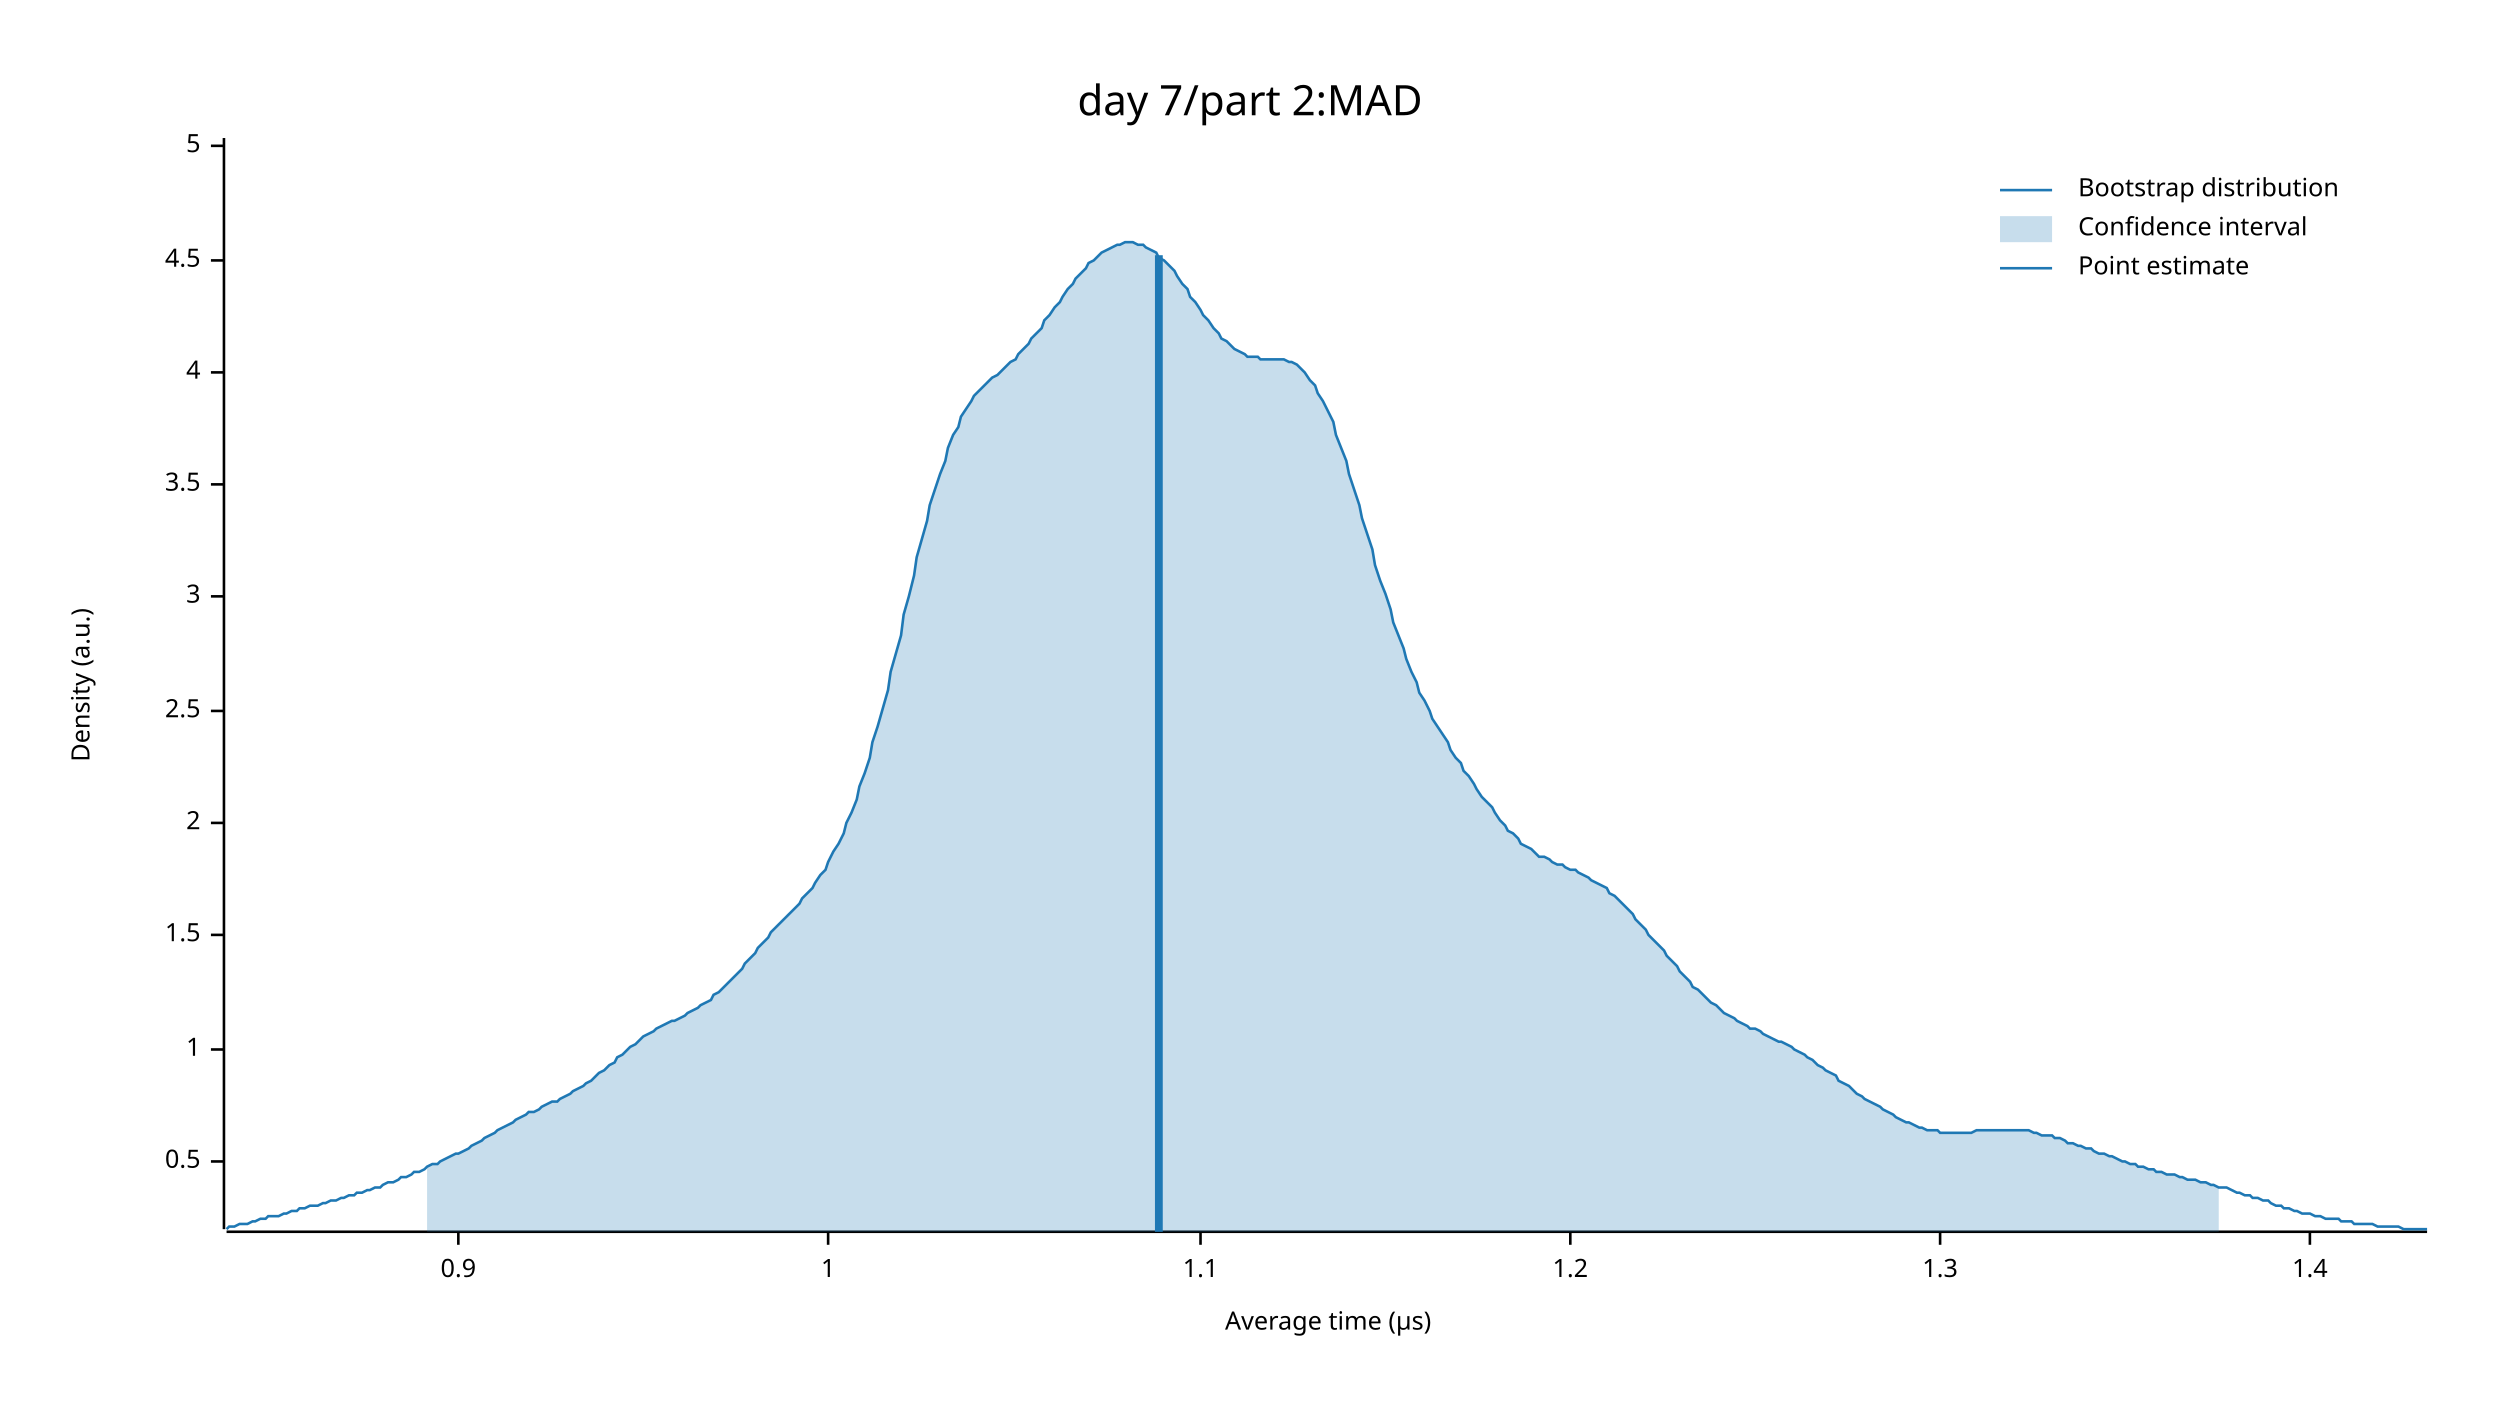
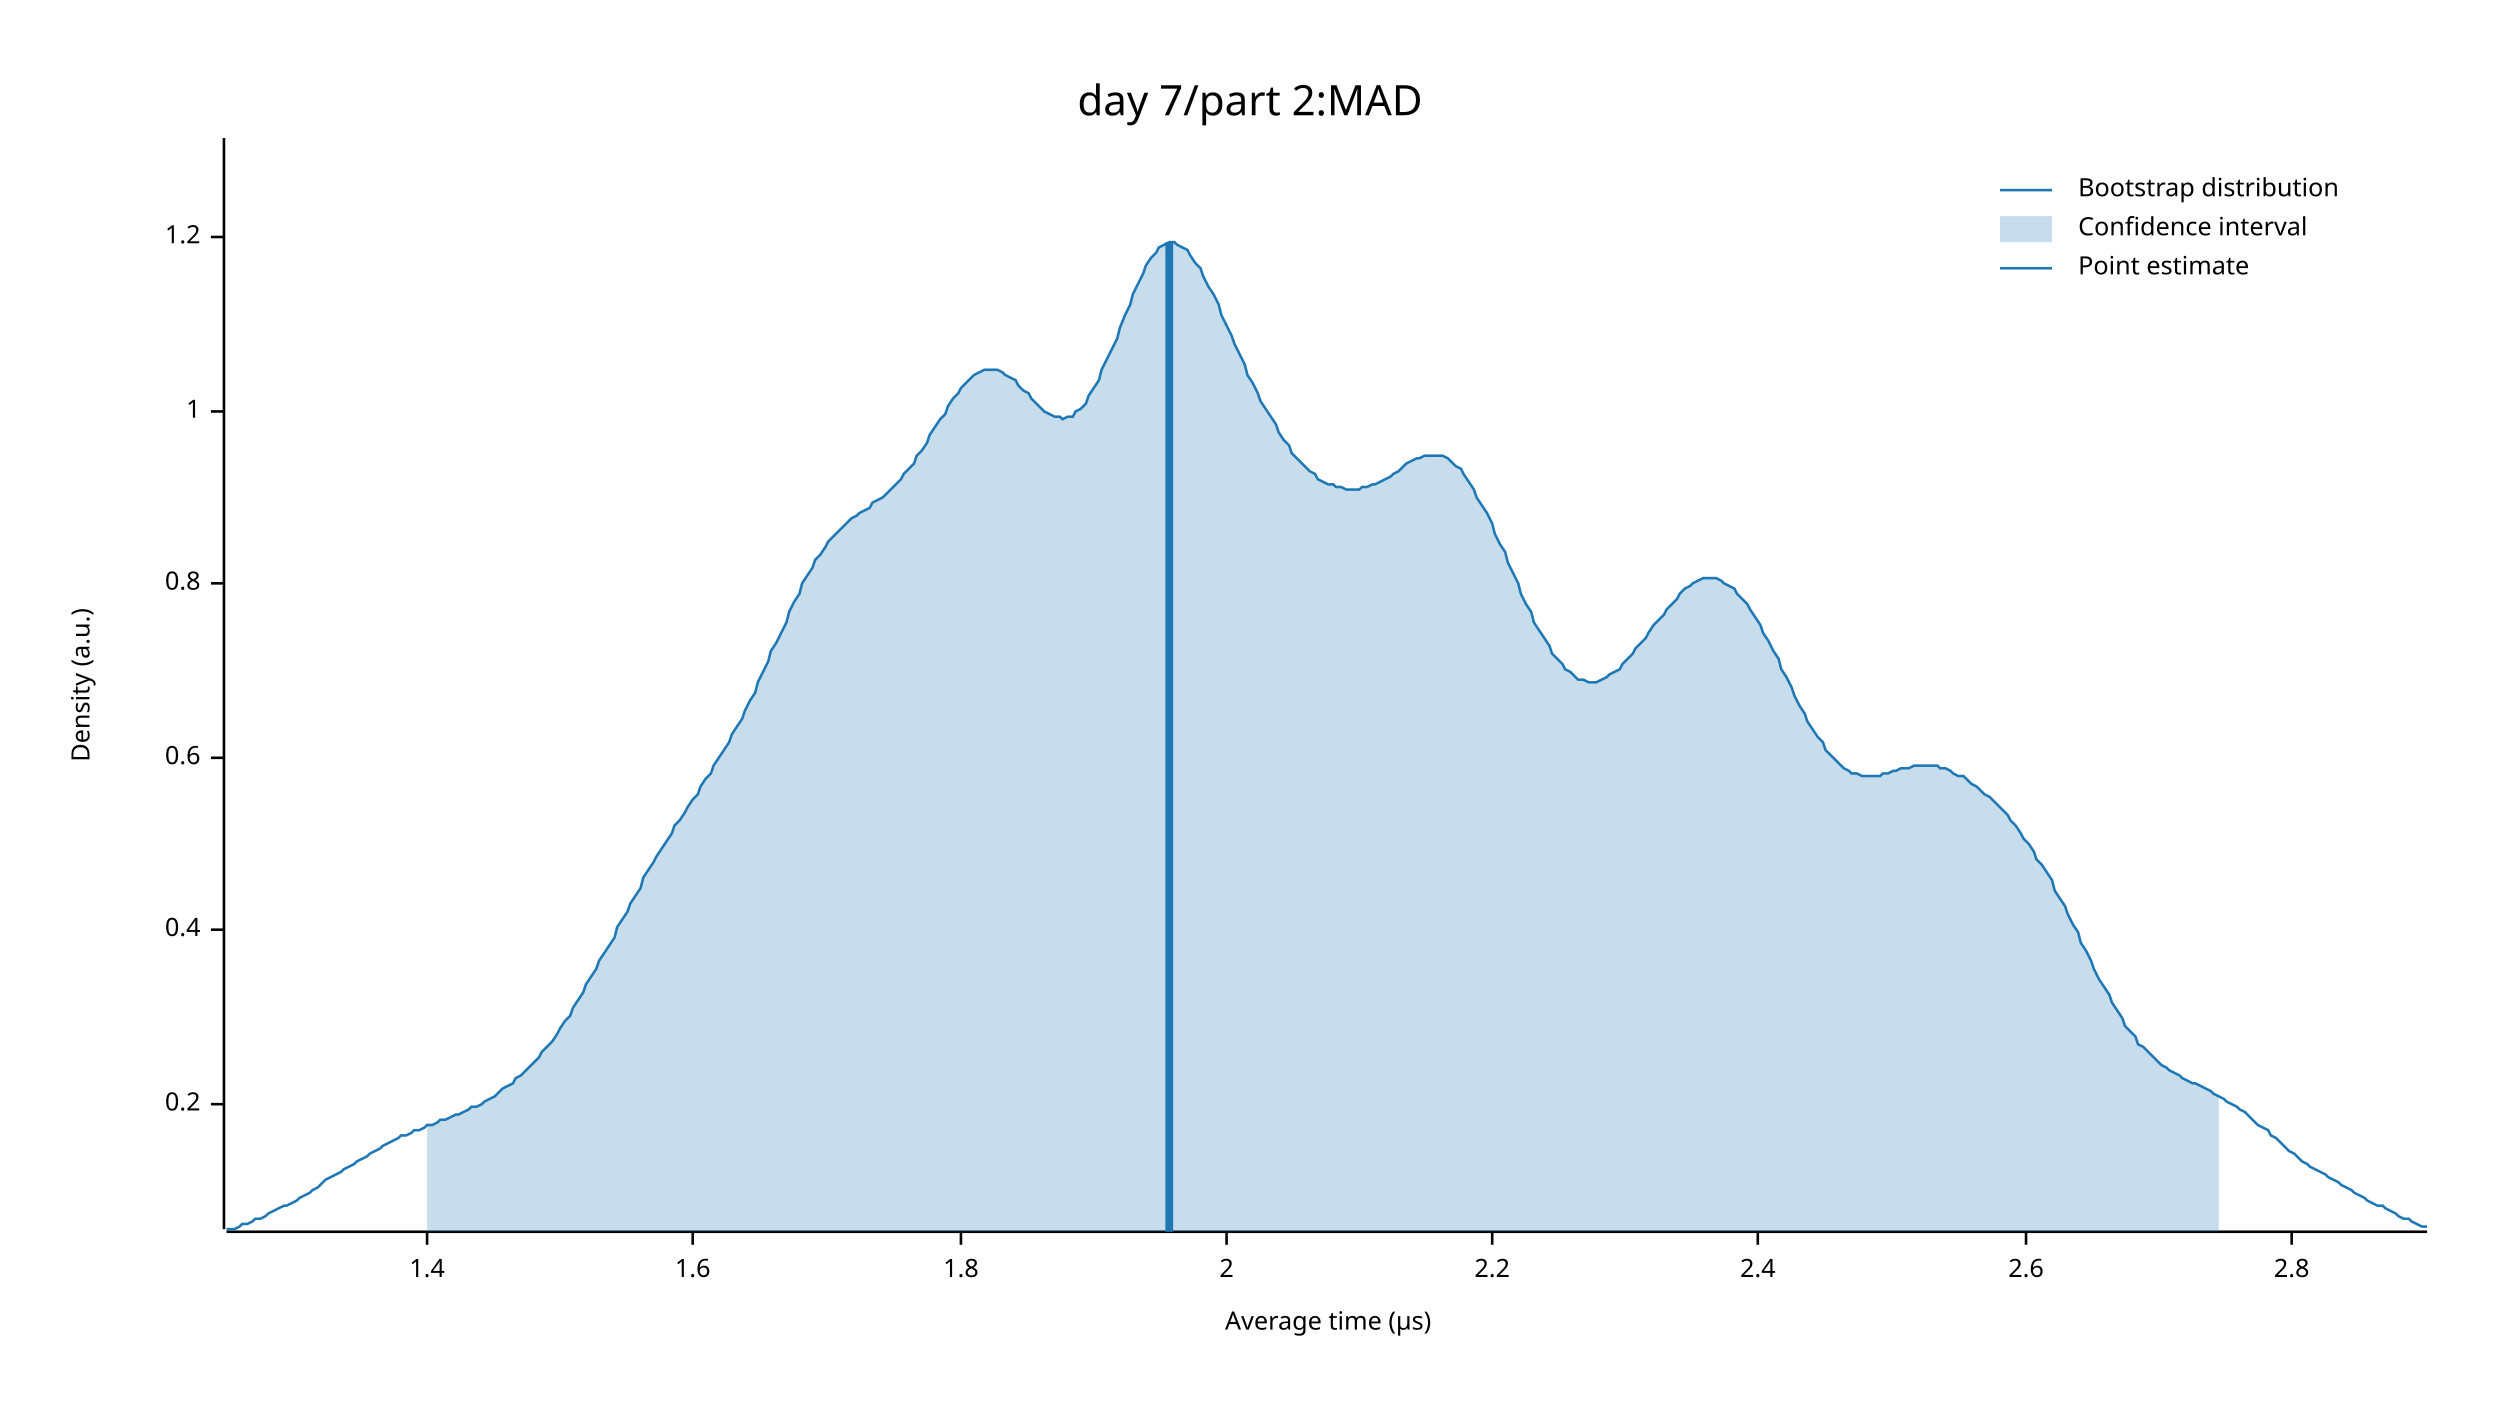
<svg xmlns="http://www.w3.org/2000/svg" width="960" height="540" viewBox="0 0 960 540">
  <text x="480" y="32" dy="0.76em" text-anchor="middle" font-family="sans-serif" font-size="16.129" opacity="1" fill="#000000">
day 7/part 2:MAD
</text>
  <text x="27" y="263" dy="0.76em" text-anchor="middle" font-family="sans-serif" font-size="9.677" opacity="1" fill="#000000" transform="rotate(270, 27, 263)">
Density (a.u.)
</text>
  <text x="510" y="513" dy="-0.5ex" text-anchor="middle" font-family="sans-serif" font-size="9.677" opacity="1" fill="#000000">
Average time (µs)
</text>
  <polyline fill="none" opacity="1" stroke="#000000" stroke-width="1" points="86,53 86,472 " />
-   <text x="77" y="446" dy="0.5ex" text-anchor="end" font-family="sans-serif" font-size="9.677" opacity="1" fill="#000000">
- 0.5
+   <text x="77" y="424" dy="0.5ex" text-anchor="end" font-family="sans-serif" font-size="9.677" opacity="1" fill="#000000">
+ 0.2
</text>
-   <polyline fill="none" opacity="1" stroke="#000000" stroke-width="1" points="81,446 86,446 " />
-   <text x="77" y="403" dy="0.5ex" text-anchor="end" font-family="sans-serif" font-size="9.677" opacity="1" fill="#000000">
+   <polyline fill="none" opacity="1" stroke="#000000" stroke-width="1" points="81,424 86,424 " />
+   <text x="77" y="357" dy="0.5ex" text-anchor="end" font-family="sans-serif" font-size="9.677" opacity="1" fill="#000000">
+ 0.4
+ </text>
+   <polyline fill="none" opacity="1" stroke="#000000" stroke-width="1" points="81,357 86,357 " />
+   <text x="77" y="291" dy="0.5ex" text-anchor="end" font-family="sans-serif" font-size="9.677" opacity="1" fill="#000000">
+ 0.6
+ </text>
+   <polyline fill="none" opacity="1" stroke="#000000" stroke-width="1" points="81,291 86,291 " />
+   <text x="77" y="224" dy="0.5ex" text-anchor="end" font-family="sans-serif" font-size="9.677" opacity="1" fill="#000000">
+ 0.8
+ </text>
+   <polyline fill="none" opacity="1" stroke="#000000" stroke-width="1" points="81,224 86,224 " />
+   <text x="77" y="158" dy="0.5ex" text-anchor="end" font-family="sans-serif" font-size="9.677" opacity="1" fill="#000000">
1
</text>
-   <polyline fill="none" opacity="1" stroke="#000000" stroke-width="1" points="81,403 86,403 " />
-   <text x="77" y="359" dy="0.5ex" text-anchor="end" font-family="sans-serif" font-size="9.677" opacity="1" fill="#000000">
- 1.5
+   <polyline fill="none" opacity="1" stroke="#000000" stroke-width="1" points="81,158 86,158 " />
+   <text x="77" y="91" dy="0.5ex" text-anchor="end" font-family="sans-serif" font-size="9.677" opacity="1" fill="#000000">
+ 1.2
</text>
-   <polyline fill="none" opacity="1" stroke="#000000" stroke-width="1" points="81,359 86,359 " />
-   <text x="77" y="316" dy="0.5ex" text-anchor="end" font-family="sans-serif" font-size="9.677" opacity="1" fill="#000000">
+   <polyline fill="none" opacity="1" stroke="#000000" stroke-width="1" points="81,91 86,91 " />
+   <polyline fill="none" opacity="1" stroke="#000000" stroke-width="1" points="87,473 932,473 " />
+   <text x="164" y="483" dy="0.76em" text-anchor="middle" font-family="sans-serif" font-size="9.677" opacity="1" fill="#000000">
+ 1.4
+ </text>
+   <polyline fill="none" opacity="1" stroke="#000000" stroke-width="1" points="164,473 164,478 " />
+   <text x="266" y="483" dy="0.76em" text-anchor="middle" font-family="sans-serif" font-size="9.677" opacity="1" fill="#000000">
+ 1.6
+ </text>
+   <polyline fill="none" opacity="1" stroke="#000000" stroke-width="1" points="266,473 266,478 " />
+   <text x="369" y="483" dy="0.76em" text-anchor="middle" font-family="sans-serif" font-size="9.677" opacity="1" fill="#000000">
+ 1.8
+ </text>
+   <polyline fill="none" opacity="1" stroke="#000000" stroke-width="1" points="369,473 369,478 " />
+   <text x="471" y="483" dy="0.76em" text-anchor="middle" font-family="sans-serif" font-size="9.677" opacity="1" fill="#000000">
2
</text>
-   <polyline fill="none" opacity="1" stroke="#000000" stroke-width="1" points="81,316 86,316 " />
-   <text x="77" y="273" dy="0.5ex" text-anchor="end" font-family="sans-serif" font-size="9.677" opacity="1" fill="#000000">
- 2.5
+   <polyline fill="none" opacity="1" stroke="#000000" stroke-width="1" points="471,473 471,478 " />
+   <text x="573" y="483" dy="0.76em" text-anchor="middle" font-family="sans-serif" font-size="9.677" opacity="1" fill="#000000">
+ 2.2
</text>
-   <polyline fill="none" opacity="1" stroke="#000000" stroke-width="1" points="81,273 86,273 " />
-   <text x="77" y="229" dy="0.5ex" text-anchor="end" font-family="sans-serif" font-size="9.677" opacity="1" fill="#000000">
- 3
+   <polyline fill="none" opacity="1" stroke="#000000" stroke-width="1" points="573,473 573,478 " />
+   <text x="675" y="483" dy="0.76em" text-anchor="middle" font-family="sans-serif" font-size="9.677" opacity="1" fill="#000000">
+ 2.4
</text>
-   <polyline fill="none" opacity="1" stroke="#000000" stroke-width="1" points="81,229 86,229 " />
-   <text x="77" y="186" dy="0.5ex" text-anchor="end" font-family="sans-serif" font-size="9.677" opacity="1" fill="#000000">
- 3.5
+   <polyline fill="none" opacity="1" stroke="#000000" stroke-width="1" points="675,473 675,478 " />
+   <text x="778" y="483" dy="0.76em" text-anchor="middle" font-family="sans-serif" font-size="9.677" opacity="1" fill="#000000">
+ 2.6
</text>
-   <polyline fill="none" opacity="1" stroke="#000000" stroke-width="1" points="81,186 86,186 " />
-   <text x="77" y="143" dy="0.5ex" text-anchor="end" font-family="sans-serif" font-size="9.677" opacity="1" fill="#000000">
- 4
+   <polyline fill="none" opacity="1" stroke="#000000" stroke-width="1" points="778,473 778,478 " />
+   <text x="880" y="483" dy="0.76em" text-anchor="middle" font-family="sans-serif" font-size="9.677" opacity="1" fill="#000000">
+ 2.8
</text>
-   <polyline fill="none" opacity="1" stroke="#000000" stroke-width="1" points="81,143 86,143 " />
-   <text x="77" y="100" dy="0.5ex" text-anchor="end" font-family="sans-serif" font-size="9.677" opacity="1" fill="#000000">
- 4.5
- </text>
-   <polyline fill="none" opacity="1" stroke="#000000" stroke-width="1" points="81,100 86,100 " />
-   <text x="77" y="56" dy="0.5ex" text-anchor="end" font-family="sans-serif" font-size="9.677" opacity="1" fill="#000000">
- 5
- </text>
-   <polyline fill="none" opacity="1" stroke="#000000" stroke-width="1" points="81,56 86,56 " />
-   <polyline fill="none" opacity="1" stroke="#000000" stroke-width="1" points="87,473 932,473 " />
-   <text x="176" y="483" dy="0.76em" text-anchor="middle" font-family="sans-serif" font-size="9.677" opacity="1" fill="#000000">
- 0.9
- </text>
-   <polyline fill="none" opacity="1" stroke="#000000" stroke-width="1" points="176,473 176,478 " />
-   <text x="318" y="483" dy="0.76em" text-anchor="middle" font-family="sans-serif" font-size="9.677" opacity="1" fill="#000000">
- 1
- </text>
-   <polyline fill="none" opacity="1" stroke="#000000" stroke-width="1" points="318,473 318,478 " />
-   <text x="461" y="483" dy="0.76em" text-anchor="middle" font-family="sans-serif" font-size="9.677" opacity="1" fill="#000000">
- 1.1
- </text>
-   <polyline fill="none" opacity="1" stroke="#000000" stroke-width="1" points="461,473 461,478 " />
-   <text x="603" y="483" dy="0.76em" text-anchor="middle" font-family="sans-serif" font-size="9.677" opacity="1" fill="#000000">
- 1.2
- </text>
-   <polyline fill="none" opacity="1" stroke="#000000" stroke-width="1" points="603,473 603,478 " />
-   <text x="745" y="483" dy="0.76em" text-anchor="middle" font-family="sans-serif" font-size="9.677" opacity="1" fill="#000000">
- 1.3
- </text>
-   <polyline fill="none" opacity="1" stroke="#000000" stroke-width="1" points="745,473 745,478 " />
-   <text x="887" y="483" dy="0.76em" text-anchor="middle" font-family="sans-serif" font-size="9.677" opacity="1" fill="#000000">
- 1.4
- </text>
-   <polyline fill="none" opacity="1" stroke="#000000" stroke-width="1" points="887,473 887,478 " />
-   <polyline fill="none" opacity="1" stroke="#1F78B4" stroke-width="1" points="87,472 88,471 90,471 92,470 93,470 95,470 97,469 98,469 100,468 102,468 103,467 105,467 107,467 109,466 110,466 112,465 114,465 115,464 117,464 119,463 120,463 122,463 124,462 125,462 127,461 129,461 131,460 132,460 134,459 136,459 137,458 139,458 141,457 142,457 144,456 146,456 147,455 149,454 151,454 153,453 154,452 156,452 158,451 159,450 161,450 163,449 164,448 166,447 168,447 169,446 171,445 173,444 175,443 176,443 178,442 180,441 181,440 183,439 185,438 186,437 188,436 190,435 191,434 193,433 195,432 197,431 198,430 200,429 202,428 203,427 205,427 207,426 208,425 210,424 212,423 214,423 215,422 217,421 219,420 220,419 222,418 224,417 225,416 227,415 229,413 230,412 232,411 234,409 236,408 237,406 239,405 241,403 242,402 244,401 246,399 247,398 249,397 251,396 252,395 254,394 256,393 258,392 259,392 261,391 263,390 264,389 266,388 268,387 269,386 271,385 273,384 274,382 276,381 278,379 280,377 281,376 283,374 285,372 286,370 288,368 290,366 291,364 293,362 295,360 296,358 298,356 300,354 302,352 303,351 305,349 307,347 308,345 310,343 312,341 313,339 315,336 317,334 318,331 320,327 322,324 324,320 325,316 327,312 329,307 330,302 332,297 334,291 335,285 337,279 339,272 341,265 342,258 344,251 346,244 347,236 349,229 351,221 352,214 354,207 356,200 357,194 359,188 361,182 363,177 364,172 366,167 368,164 369,160 371,157 373,154 374,152 376,150 378,148 379,147 381,145 383,144 385,142 386,141 388,139 390,138 391,136 393,134 395,132 396,130 398,128 400,126 401,123 403,121 405,118 407,116 408,114 410,111 412,109 413,107 415,105 417,103 418,101 420,100 422,98 423,97 425,96 427,95 429,94 430,94 432,93 434,93 435,93 437,94 439,94 440,95 442,96 444,97 445,99 447,100 449,102 451,104 452,106 454,109 456,111 457,114 459,116 461,119 462,121 464,123 466,126 468,128 469,130 471,131 473,133 474,134 476,135 478,136 479,137 481,137 483,137 484,138 486,138 488,138 490,138 491,138 493,138 495,139 496,139 498,140 500,142 501,143 503,146 505,148 506,151 508,154 510,158 512,162 513,167 515,172 517,177 518,182 520,188 522,194 523,199 525,205 527,211 528,217 530,223 532,228 534,234 535,239 537,244 539,249 540,253 542,258 544,262 545,266 547,269 549,273 550,276 552,279 554,282 556,285 557,288 559,291 561,293 562,296 564,298 566,301 567,303 569,306 571,308 573,310 574,312 576,315 578,317 579,319 581,320 583,322 584,324 586,325 588,326 589,327 591,329 593,329 595,330 596,331 598,332 600,332 601,333 603,334 605,334 606,335 608,336 610,337 611,338 613,339 615,340 617,341 618,343 620,344 622,346 623,347 625,349 627,351 628,353 630,355 632,357 633,359 635,361 637,363 639,365 640,367 642,369 644,371 645,373 647,375 649,377 650,379 652,380 654,382 655,383 657,385 659,386 661,388 662,389 664,390 666,391 667,392 669,393 671,394 672,395 674,395 676,396 677,397 679,398 681,399 683,400 684,400 686,401 688,402 689,403 691,404 693,405 694,406 696,407 698,409 700,410 701,411 703,412 705,413 706,415 708,416 710,417 711,418 713,420 715,421 716,422 718,423 720,424 722,425 723,426 725,427 727,428 728,429 730,430 732,431 733,431 735,432 737,433 738,433 740,434 742,434 744,434 745,435 747,435 749,435 750,435 752,435 754,435 755,435 757,435 759,434 760,434 762,434 764,434 766,434 767,434 769,434 771,434 772,434 774,434 776,434 777,434 779,434 781,435 782,435 784,436 786,436 788,436 789,437 791,437 793,438 794,439 796,439 798,440 799,440 801,441 803,441 804,442 806,443 808,443 810,444 811,444 813,445 815,446 816,446 818,447 820,447 821,448 823,448 825,449 827,449 828,450 830,450 832,451 833,451 835,451 837,452 838,452 840,453 842,453 843,453 845,454 847,454 849,455 850,455 852,456 854,456 855,456 857,457 859,458 860,458 862,459 864,459 865,460 867,460 869,461 871,461 872,462 874,463 876,463 877,464 879,464 881,465 882,465 884,466 886,466 887,466 889,467 891,467 893,468 894,468 896,468 898,468 899,469 901,469 903,469 904,470 906,470 908,470 909,470 911,470 913,471 915,471 916,471 918,471 920,471 921,471 923,472 925,472 926,472 928,472 930,472 932,472 " />
-   <polygon opacity="0.25" fill="#1F78B4" points="164,448 166,447 168,447 169,446 171,445 173,444 175,443 176,443 178,442 180,441 181,440 183,439 185,438 186,437 188,436 190,435 191,434 193,433 195,432 197,431 198,430 200,429 202,428 203,427 205,427 207,426 208,425 210,424 212,423 214,423 215,422 217,421 219,420 220,419 222,418 224,417 225,416 227,415 229,413 230,412 232,411 234,409 236,408 237,406 239,405 241,403 242,402 244,401 246,399 247,398 249,397 251,396 252,395 254,394 256,393 258,392 259,392 261,391 263,390 264,389 266,388 268,387 269,386 271,385 273,384 274,382 276,381 278,379 280,377 281,376 283,374 285,372 286,370 288,368 290,366 291,364 293,362 295,360 296,358 298,356 300,354 302,352 303,351 305,349 307,347 308,345 310,343 312,341 313,339 315,336 317,334 318,331 320,327 322,324 324,320 325,316 327,312 329,307 330,302 332,297 334,291 335,285 337,279 339,272 341,265 342,258 344,251 346,244 347,236 349,229 351,221 352,214 354,207 356,200 357,194 359,188 361,182 363,177 364,172 366,167 368,164 369,160 371,157 373,154 374,152 376,150 378,148 379,147 381,145 383,144 385,142 386,141 388,139 390,138 391,136 393,134 395,132 396,130 398,128 400,126 401,123 403,121 405,118 407,116 408,114 410,111 412,109 413,107 415,105 417,103 418,101 420,100 422,98 423,97 425,96 427,95 429,94 430,94 432,93 434,93 435,93 437,94 439,94 440,95 442,96 444,97 445,99 447,100 449,102 451,104 452,106 454,109 456,111 457,114 459,116 461,119 462,121 464,123 466,126 468,128 469,130 471,131 473,133 474,134 476,135 478,136 479,137 481,137 483,137 484,138 486,138 488,138 490,138 491,138 493,138 495,139 496,139 498,140 500,142 501,143 503,146 505,148 506,151 508,154 510,158 512,162 513,167 515,172 517,177 518,182 520,188 522,194 523,199 525,205 527,211 528,217 530,223 532,228 534,234 535,239 537,244 539,249 540,253 542,258 544,262 545,266 547,269 549,273 550,276 552,279 554,282 556,285 557,288 559,291 561,293 562,296 564,298 566,301 567,303 569,306 571,308 573,310 574,312 576,315 578,317 579,319 581,320 583,322 584,324 586,325 588,326 589,327 591,329 593,329 595,330 596,331 598,332 600,332 601,333 603,334 605,334 606,335 608,336 610,337 611,338 613,339 615,340 617,341 618,343 620,344 622,346 623,347 625,349 627,351 628,353 630,355 632,357 633,359 635,361 637,363 639,365 640,367 642,369 644,371 645,373 647,375 649,377 650,379 652,380 654,382 655,383 657,385 659,386 661,388 662,389 664,390 666,391 667,392 669,393 671,394 672,395 674,395 676,396 677,397 679,398 681,399 683,400 684,400 686,401 688,402 689,403 691,404 693,405 694,406 696,407 698,409 700,410 701,411 703,412 705,413 706,415 708,416 710,417 711,418 713,420 715,421 716,422 718,423 720,424 722,425 723,426 725,427 727,428 728,429 730,430 732,431 733,431 735,432 737,433 738,433 740,434 742,434 744,434 745,435 747,435 749,435 750,435 752,435 754,435 755,435 757,435 759,434 760,434 762,434 764,434 766,434 767,434 769,434 771,434 772,434 774,434 776,434 777,434 779,434 781,435 782,435 784,436 786,436 788,436 789,437 791,437 793,438 794,439 796,439 798,440 799,440 801,441 803,441 804,442 806,443 808,443 810,444 811,444 813,445 815,446 816,446 818,447 820,447 821,448 823,448 825,449 827,449 828,450 830,450 832,451 833,451 835,451 837,452 838,452 840,453 842,453 843,453 845,454 847,454 849,455 850,455 852,456 852,473 164,473 " />
-   <polyline fill="none" opacity="1" stroke="#1F78B4" stroke-width="3" points="445,473 445,98 " />
+   <polyline fill="none" opacity="1" stroke="#000000" stroke-width="1" points="880,473 880,478 " />
+   <polyline fill="none" opacity="1" stroke="#1F78B4" stroke-width="1" points="87,472 88,472 90,472 92,471 93,470 95,470 97,469 98,468 100,468 102,467 103,466 105,465 107,464 109,463 110,463 112,462 114,461 115,460 117,459 119,458 120,457 122,456 124,454 125,453 127,452 129,451 131,450 132,449 134,448 136,447 137,446 139,445 141,444 142,443 144,442 146,441 147,440 149,439 151,438 153,437 154,436 156,436 158,435 159,434 161,434 163,433 164,432 166,432 168,431 169,430 171,430 173,429 175,428 176,428 178,427 180,426 181,425 183,425 185,424 186,423 188,422 190,421 191,420 193,418 195,417 197,416 198,414 200,413 202,411 203,410 205,408 207,406 208,404 210,402 212,400 214,397 215,395 217,392 219,390 220,387 222,384 224,381 225,378 227,375 229,372 230,369 232,366 234,363 236,360 237,356 239,353 241,350 242,347 244,344 246,341 247,337 249,334 251,331 252,329 254,326 256,323 258,320 259,317 261,315 263,312 264,310 266,307 268,305 269,302 271,299 273,297 274,294 276,291 278,288 280,285 281,282 283,279 285,276 286,273 288,269 290,266 291,262 293,258 295,254 296,250 298,247 300,243 302,239 303,235 305,231 307,228 308,224 310,221 312,218 313,215 315,213 317,210 318,208 320,206 322,204 324,202 325,201 327,199 329,198 330,197 332,196 334,195 335,193 337,192 339,191 341,189 342,188 344,186 346,184 347,182 349,180 351,178 352,175 354,173 356,170 357,167 359,164 361,161 363,159 364,156 366,153 368,151 369,149 371,147 373,145 374,144 376,143 378,142 379,142 381,142 383,142 385,143 386,144 388,145 390,146 391,148 393,150 395,151 396,153 398,155 400,157 401,158 403,159 405,160 407,160 408,161 410,160 412,160 413,158 415,157 417,155 418,152 420,149 422,146 423,142 425,138 427,134 429,130 430,126 432,121 434,117 435,113 437,109 439,105 440,102 442,99 444,97 445,95 447,94 449,93 451,93 452,94 454,95 456,96 457,98 459,101 461,103 462,106 464,110 466,113 468,117 469,121 471,125 473,129 474,132 476,136 478,140 479,144 481,147 483,151 484,154 486,157 488,160 490,163 491,166 493,169 495,171 496,174 498,176 500,178 501,179 503,181 505,182 506,184 508,185 510,186 512,186 513,187 515,187 517,188 518,188 520,188 522,188 523,187 525,187 527,186 528,186 530,185 532,184 534,183 535,182 537,181 539,179 540,178 542,177 544,176 545,176 547,175 549,175 550,175 552,175 554,175 556,176 557,177 559,179 561,180 562,182 564,185 566,188 567,191 569,194 571,197 573,201 574,205 576,209 578,212 579,216 581,220 583,224 584,228 586,232 588,235 589,239 591,242 593,245 595,248 596,251 598,253 600,255 601,257 603,258 605,260 606,261 608,261 610,262 611,262 613,262 615,261 617,260 618,259 620,258 622,257 623,255 625,253 627,251 628,249 630,247 632,245 633,243 635,240 637,238 639,236 640,234 642,232 644,230 645,228 647,226 649,225 650,224 652,223 654,222 655,222 657,222 659,222 661,223 662,224 664,225 666,226 667,228 669,230 671,232 672,234 674,237 676,240 677,243 679,246 681,250 683,253 684,257 686,260 688,264 689,267 691,271 693,274 694,277 696,280 698,283 700,285 701,288 703,290 705,292 706,293 708,295 710,296 711,297 713,297 715,298 716,298 718,298 720,298 722,298 723,297 725,297 727,296 728,296 730,295 732,295 733,295 735,294 737,294 738,294 740,294 742,294 744,294 745,295 747,295 749,296 750,297 752,298 754,298 755,299 757,301 759,302 760,303 762,305 764,306 766,308 767,309 769,311 771,313 772,315 774,317 776,320 777,322 779,324 781,327 782,330 784,332 786,335 788,338 789,342 791,345 793,348 794,351 796,355 798,358 799,362 801,365 803,369 804,372 806,376 808,379 810,382 811,385 813,388 815,391 816,394 818,396 820,398 821,401 823,402 825,404 827,406 828,407 830,409 832,410 833,411 835,412 837,413 838,414 840,415 842,416 843,416 845,417 847,418 849,419 850,420 852,421 854,422 855,423 857,424 859,425 860,426 862,427 864,429 865,430 867,432 869,433 871,434 872,436 874,437 876,439 877,440 879,442 881,443 882,444 884,446 886,447 887,448 889,449 891,450 893,451 894,452 896,453 898,454 899,455 901,456 903,457 904,458 906,459 908,460 909,461 911,462 913,463 915,463 916,464 918,465 920,466 921,467 923,468 925,468 926,469 928,470 930,471 932,471 " />
+   <polygon opacity="0.25" fill="#1F78B4" points="164,432 166,432 168,431 169,430 171,430 173,429 175,428 176,428 178,427 180,426 181,425 183,425 185,424 186,423 188,422 190,421 191,420 193,418 195,417 197,416 198,414 200,413 202,411 203,410 205,408 207,406 208,404 210,402 212,400 214,397 215,395 217,392 219,390 220,387 222,384 224,381 225,378 227,375 229,372 230,369 232,366 234,363 236,360 237,356 239,353 241,350 242,347 244,344 246,341 247,337 249,334 251,331 252,329 254,326 256,323 258,320 259,317 261,315 263,312 264,310 266,307 268,305 269,302 271,299 273,297 274,294 276,291 278,288 280,285 281,282 283,279 285,276 286,273 288,269 290,266 291,262 293,258 295,254 296,250 298,247 300,243 302,239 303,235 305,231 307,228 308,224 310,221 312,218 313,215 315,213 317,210 318,208 320,206 322,204 324,202 325,201 327,199 329,198 330,197 332,196 334,195 335,193 337,192 339,191 341,189 342,188 344,186 346,184 347,182 349,180 351,178 352,175 354,173 356,170 357,167 359,164 361,161 363,159 364,156 366,153 368,151 369,149 371,147 373,145 374,144 376,143 378,142 379,142 381,142 383,142 385,143 386,144 388,145 390,146 391,148 393,150 395,151 396,153 398,155 400,157 401,158 403,159 405,160 407,160 408,161 410,160 412,160 413,158 415,157 417,155 418,152 420,149 422,146 423,142 425,138 427,134 429,130 430,126 432,121 434,117 435,113 437,109 439,105 440,102 442,99 444,97 445,95 447,94 449,93 451,93 452,94 454,95 456,96 457,98 459,101 461,103 462,106 464,110 466,113 468,117 469,121 471,125 473,129 474,132 476,136 478,140 479,144 481,147 483,151 484,154 486,157 488,160 490,163 491,166 493,169 495,171 496,174 498,176 500,178 501,179 503,181 505,182 506,184 508,185 510,186 512,186 513,187 515,187 517,188 518,188 520,188 522,188 523,187 525,187 527,186 528,186 530,185 532,184 534,183 535,182 537,181 539,179 540,178 542,177 544,176 545,176 547,175 549,175 550,175 552,175 554,175 556,176 557,177 559,179 561,180 562,182 564,185 566,188 567,191 569,194 571,197 573,201 574,205 576,209 578,212 579,216 581,220 583,224 584,228 586,232 588,235 589,239 591,242 593,245 595,248 596,251 598,253 600,255 601,257 603,258 605,260 606,261 608,261 610,262 611,262 613,262 615,261 617,260 618,259 620,258 622,257 623,255 625,253 627,251 628,249 630,247 632,245 633,243 635,240 637,238 639,236 640,234 642,232 644,230 645,228 647,226 649,225 650,224 652,223 654,222 655,222 657,222 659,222 661,223 662,224 664,225 666,226 667,228 669,230 671,232 672,234 674,237 676,240 677,243 679,246 681,250 683,253 684,257 686,260 688,264 689,267 691,271 693,274 694,277 696,280 698,283 700,285 701,288 703,290 705,292 706,293 708,295 710,296 711,297 713,297 715,298 716,298 718,298 720,298 722,298 723,297 725,297 727,296 728,296 730,295 732,295 733,295 735,294 737,294 738,294 740,294 742,294 744,294 745,295 747,295 749,296 750,297 752,298 754,298 755,299 757,301 759,302 760,303 762,305 764,306 766,308 767,309 769,311 771,313 772,315 774,317 776,320 777,322 779,324 781,327 782,330 784,332 786,335 788,338 789,342 791,345 793,348 794,351 796,355 798,358 799,362 801,365 803,369 804,372 806,376 808,379 810,382 811,385 813,388 815,391 816,394 818,396 820,398 821,401 823,402 825,404 827,406 828,407 830,409 832,410 833,411 835,412 837,413 838,414 840,415 842,416 843,416 845,417 847,418 849,419 850,420 852,421 852,473 164,473 " />
+   <polyline fill="none" opacity="1" stroke="#1F78B4" stroke-width="3" points="449,473 449,93 " />
  <text x="798" y="68" dy="0.76em" text-anchor="start" font-family="sans-serif" font-size="9.677" opacity="1" fill="#000000">
Bootstrap distribution
</text>
  <text x="798" y="83" dy="0.76em" text-anchor="start" font-family="sans-serif" font-size="9.677" opacity="1" fill="#000000">
Confidence interval
</text>
  <text x="798" y="98" dy="0.76em" text-anchor="start" font-family="sans-serif" font-size="9.677" opacity="1" fill="#000000">
Point estimate
</text>
  <polyline fill="none" opacity="1" stroke="#1F78B4" stroke-width="1" points="768,73 788,73 " />
  <rect x="768" y="83" width="20" height="10" opacity="0.25" fill="#1F78B4" stroke="none" />
  <polyline fill="none" opacity="1" stroke="#1F78B4" stroke-width="1" points="768,103 788,103 " />
</svg>
